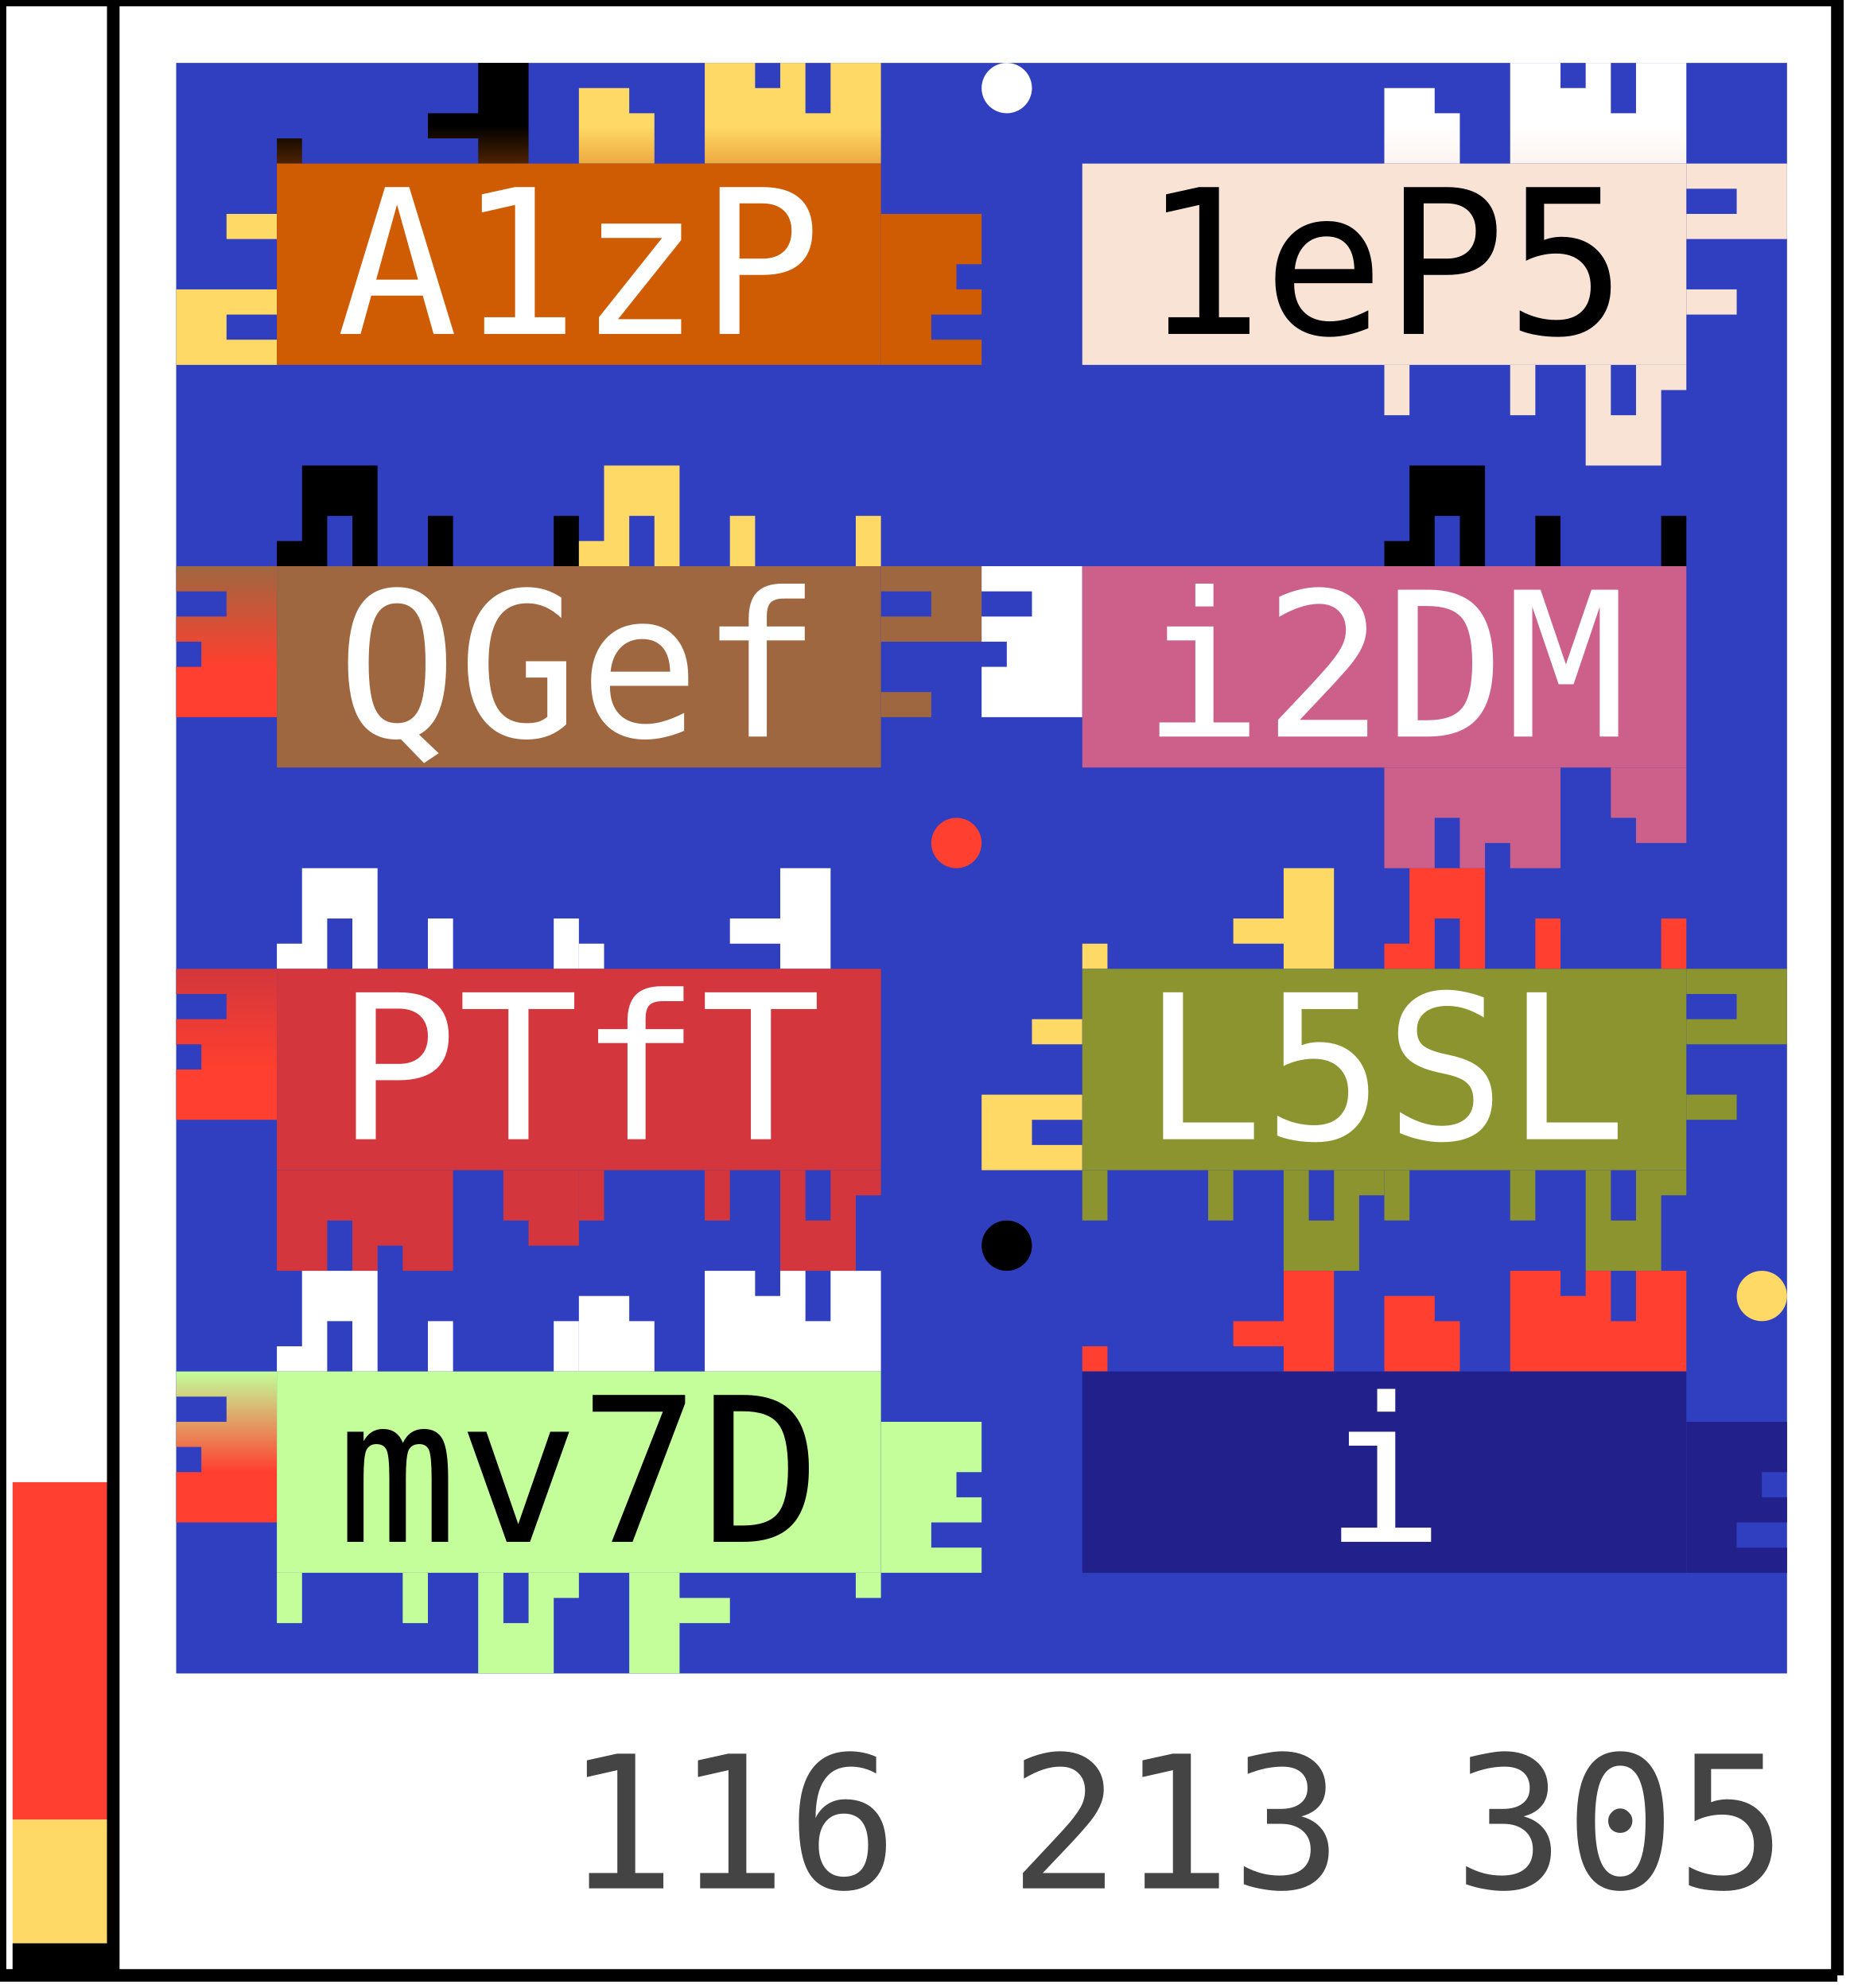
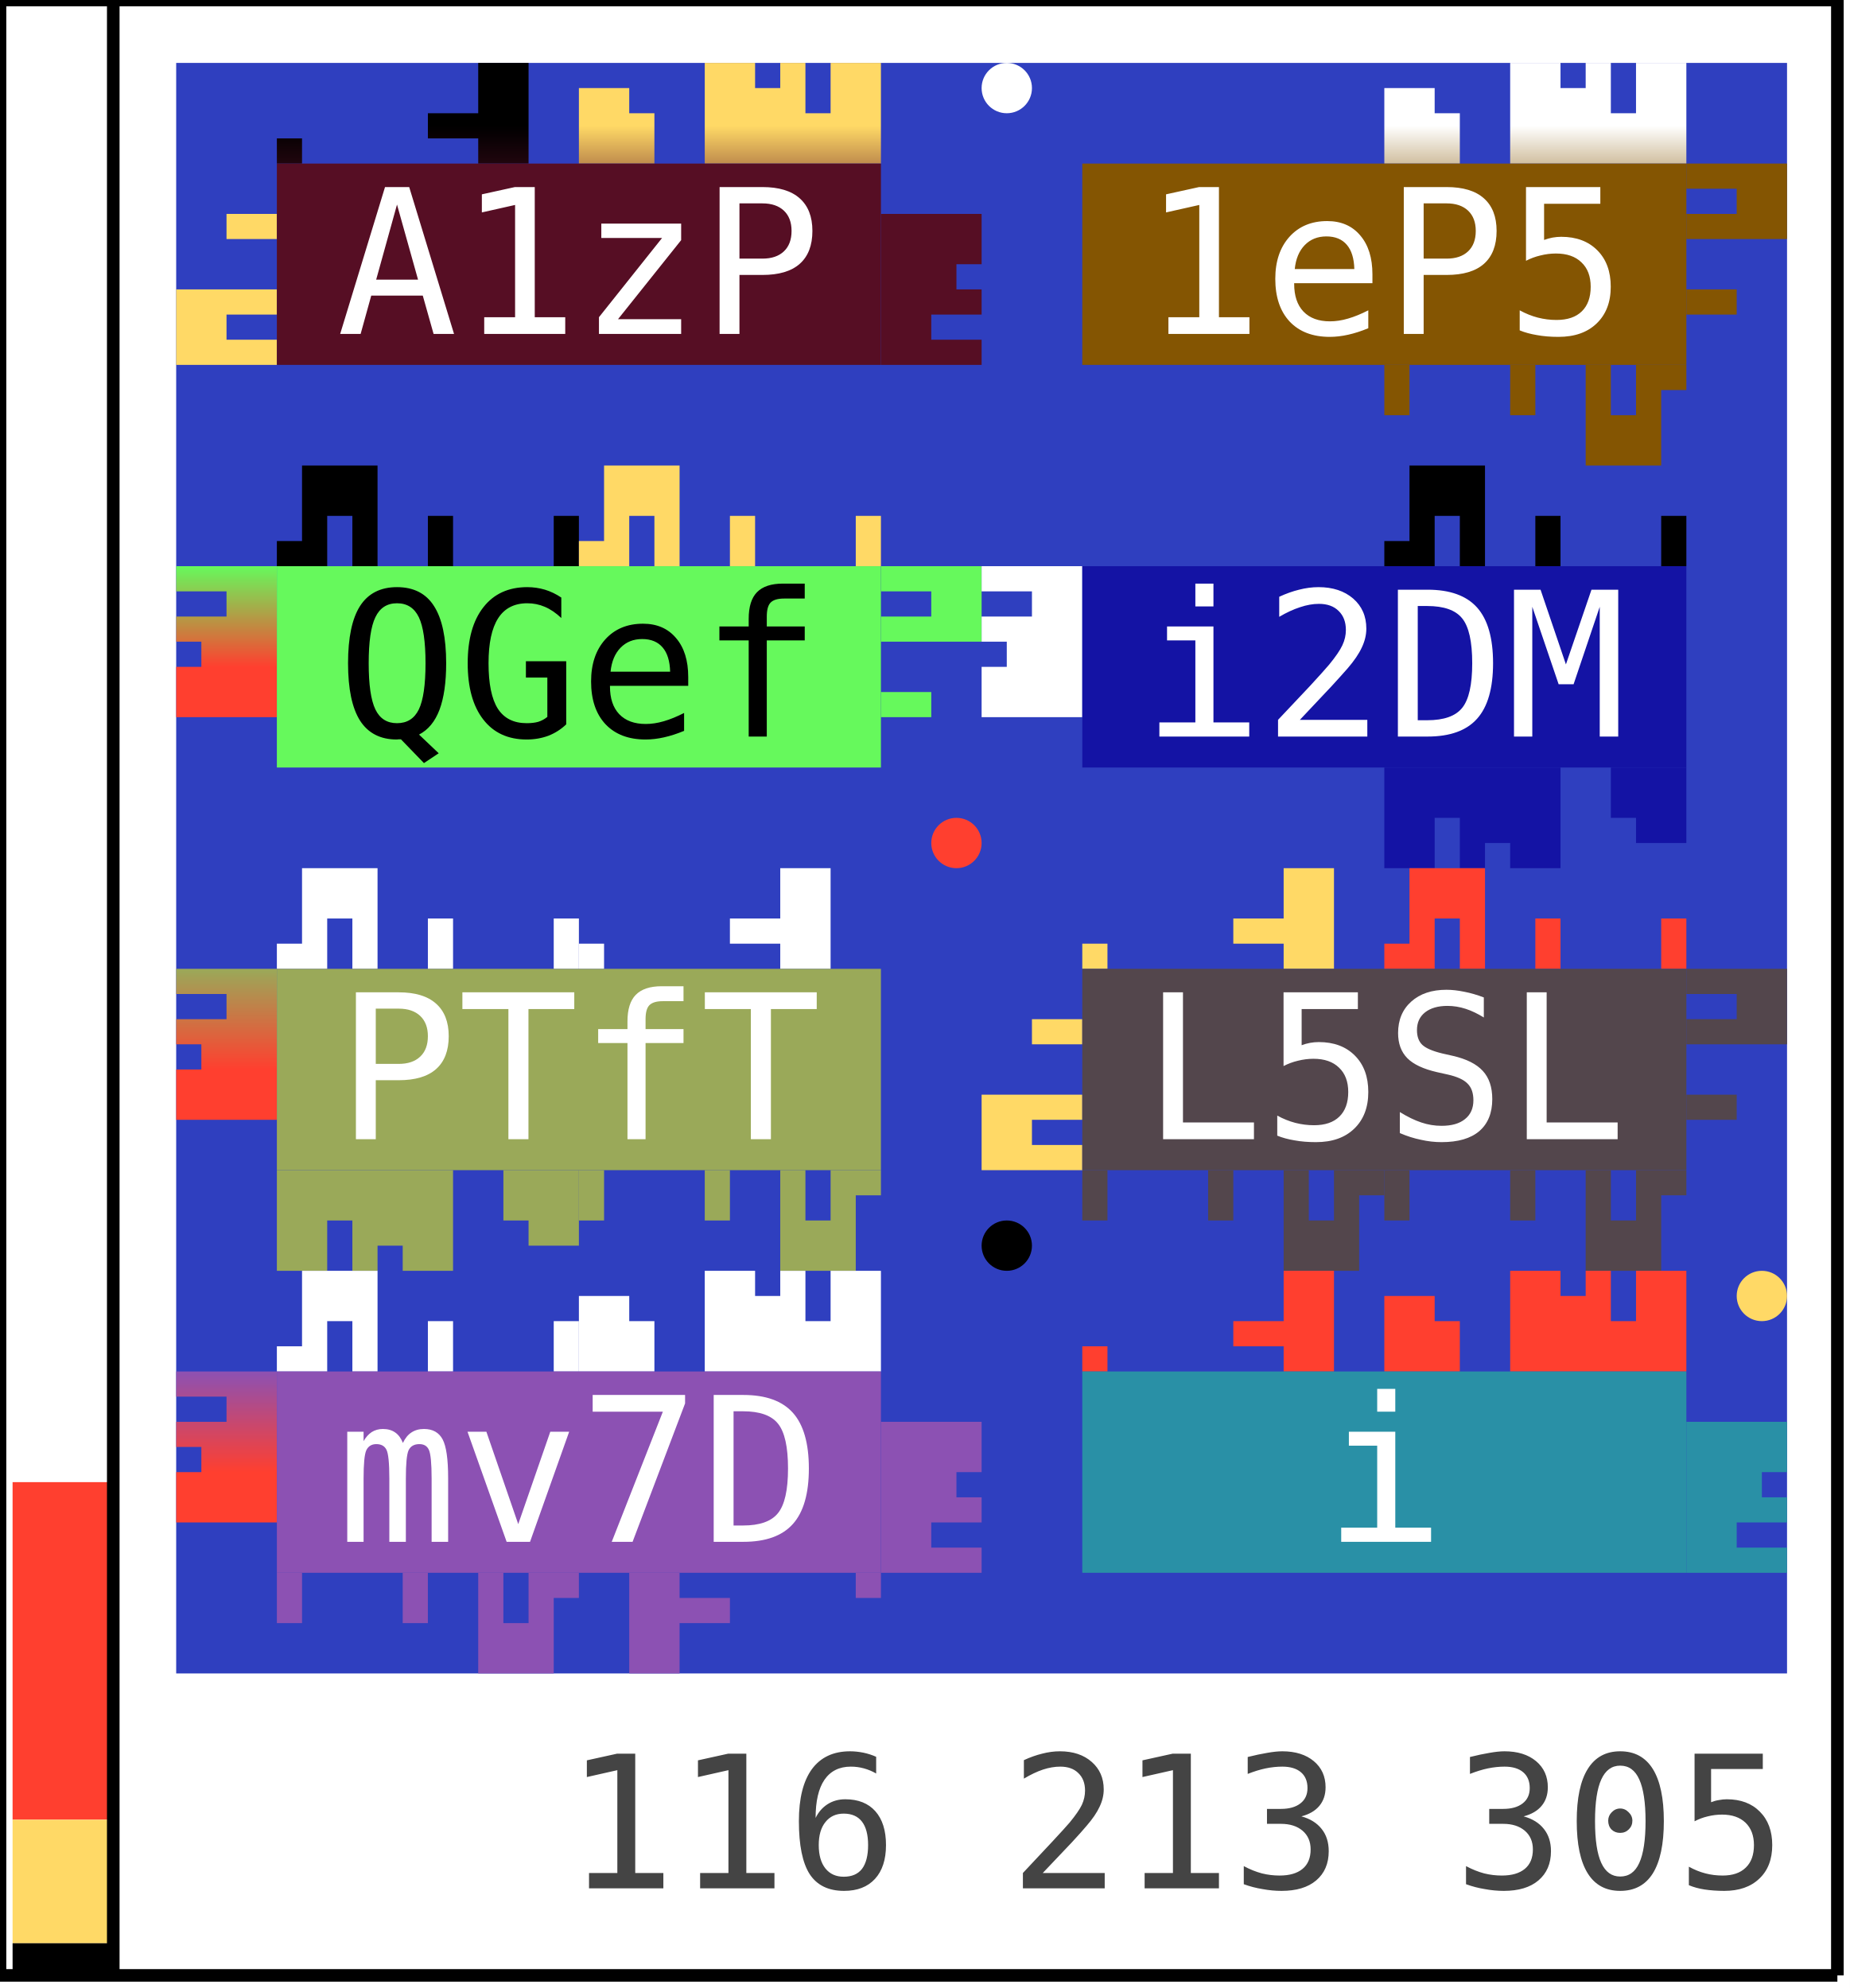
<svg xmlns="http://www.w3.org/2000/svg" width="147.0" height="158.0">
  <defs data-v3-clip-seq="12">
    <clipPath id="grid-clip">
      <rect x="14.0" y="5.0" width="128.0" height="128.0" />
    </clipPath>
    <path id="c1" d="M0,8 L0,6 L2,6 L2,0 L8,0 L8,8 L6,8 L6,4 L4,4 L4,8 Z M12,4 L14,4 L14,8 L12,8 Z M22,4 L24,4 L24,8 L22,8 Z" fill-rule="evenodd" />
    <path id="c2" d="M0,8 L0,2 L4,2 L4,4 L6,4 L6,8 L10,8 L10,2 L10,0 L24,0 L24,8 Z M18,0 L20,0 L20,4 L18,4 Z M14,0 L16,0 L16,2 L14,2 Z" fill-rule="evenodd" />
    <path id="c3" d="M16,0 L20,0 L20,8 L16,8 L16,6 L12,6 L12,4 L16,4 Z M0,6 L2,6 L2,8 L0,8 Z" fill-rule="evenodd" />
    <path id="p1" d="M0,8 L0,4 L3,3 L4,0 L12,0 L16,8 Z" fill-rule="evenodd" />
    <path id="p2" d="M16,0 L12,4 L8,8 L14,8 L18,0 L22,8 L24,8 L24,4 L20,0 Z" fill-rule="evenodd" />
    <path id="p3" d="M0,2 L4,0 L6,4 L10,8 L0,8 Z M20,8 L24,4 L24,8 Z" fill-rule="evenodd" />
    <linearGradient id="g0" gradientUnits="userSpaceOnUse" x1="34.0" y1="13.0" x2="34.0" y2="5.0">
-       <stop offset="0%" stop-color="#cf5c03" />
+       <stop offset="0%" stop-color="#560e24" />
      <stop offset="100%" stop-color="#000000" />
    </linearGradient>
    <linearGradient id="g1" gradientUnits="userSpaceOnUse" x1="58.0" y1="13.0" x2="58.0" y2="5.0">
-       <stop offset="0%" stop-color="#cf5c03" />
+       <stop offset="0%" stop-color="#560e24" />
      <stop offset="100%" stop-color="#ffd966" />
    </linearGradient>
    <linearGradient id="g2" gradientUnits="userSpaceOnUse" x1="70.0" y1="21.0" x2="78.0" y2="21.0">
-       <stop offset="0%" stop-color="#cf5c03" />
+       <stop offset="0%" stop-color="#560e24" />
      <stop offset="100%" stop-color="#ffffff" />
    </linearGradient>
    <clipPath id="v3clip-0">
      <rect x="70.0" y="13.0" width="8.0" height="16.0" />
    </clipPath>
    <linearGradient id="g3" gradientUnits="userSpaceOnUse" x1="22.0" y1="21.0" x2="14.0" y2="21.0">
-       <stop offset="0%" stop-color="#cf5c03" />
+       <stop offset="0%" stop-color="#560e24" />
      <stop offset="100%" stop-color="#ffd966" />
    </linearGradient>
    <clipPath id="v3clip-1">
      <rect x="14.0" y="13.0" width="8.0" height="16.0" />
    </clipPath>
    <linearGradient id="g4" gradientUnits="userSpaceOnUse" x1="122.0" y1="13.0" x2="122.0" y2="5.0">
-       <stop offset="0%" stop-color="#f9e3d5" />
+       <stop offset="0%" stop-color="#845502" />
      <stop offset="100%" stop-color="#ffffff" />
    </linearGradient>
    <linearGradient id="g5" gradientUnits="userSpaceOnUse" x1="134.0" y1="21.0" x2="142.0" y2="21.0">
-       <stop offset="0%" stop-color="#f9e3d5" />
+       <stop offset="0%" stop-color="#845502" />
      <stop offset="100%" stop-color="#ffffff" />
    </linearGradient>
    <clipPath id="v3clip-2">
      <rect x="134.0" y="13.0" width="8.0" height="16.0" />
    </clipPath>
    <linearGradient id="g6" gradientUnits="userSpaceOnUse" x1="122.0" y1="29.0" x2="122.0" y2="37.0">
-       <stop offset="0%" stop-color="#f9e3d5" />
+       <stop offset="0%" stop-color="#845502" />
      <stop offset="100%" stop-color="#ff3f2f" />
    </linearGradient>
    <linearGradient id="g7" gradientUnits="userSpaceOnUse" x1="34.0" y1="45.0" x2="34.0" y2="37.0">
-       <stop offset="0%" stop-color="#9f6740" />
+       <stop offset="0%" stop-color="#66f95c" />
      <stop offset="100%" stop-color="#000000" />
    </linearGradient>
    <linearGradient id="g8" gradientUnits="userSpaceOnUse" x1="58.0" y1="45.0" x2="58.0" y2="37.0">
-       <stop offset="0%" stop-color="#9f6740" />
+       <stop offset="0%" stop-color="#66f95c" />
      <stop offset="100%" stop-color="#ffd966" />
    </linearGradient>
    <linearGradient id="g9" gradientUnits="userSpaceOnUse" x1="70.0" y1="53.0" x2="78.0" y2="53.0">
-       <stop offset="0%" stop-color="#9f6740" />
+       <stop offset="0%" stop-color="#66f95c" />
      <stop offset="100%" stop-color="#ffffff" />
    </linearGradient>
    <clipPath id="v3clip-3">
      <rect x="70.0" y="45.0" width="8.0" height="16.0" />
    </clipPath>
    <linearGradient id="g10" gradientUnits="userSpaceOnUse" x1="22.0" y1="53.0" x2="14.0" y2="53.0">
-       <stop offset="0%" stop-color="#9f6740" />
+       <stop offset="0%" stop-color="#66f95c" />
      <stop offset="100%" stop-color="#ff3f2f" />
    </linearGradient>
    <clipPath id="v3clip-4">
      <rect x="14.0" y="45.0" width="8.0" height="16.0" />
    </clipPath>
    <linearGradient id="g11" gradientUnits="userSpaceOnUse" x1="122.0" y1="45.0" x2="122.0" y2="37.0">
-       <stop offset="0%" stop-color="#cc608b" />
+       <stop offset="0%" stop-color="#1413a4" />
      <stop offset="100%" stop-color="#000000" />
    </linearGradient>
    <linearGradient id="g12" gradientUnits="userSpaceOnUse" x1="122.0" y1="61.0" x2="122.0" y2="69.0">
-       <stop offset="0%" stop-color="#cc608b" />
+       <stop offset="0%" stop-color="#1413a4" />
      <stop offset="100%" stop-color="#000000" />
    </linearGradient>
    <linearGradient id="g13" gradientUnits="userSpaceOnUse" x1="86.0" y1="53.0" x2="78.0" y2="53.0">
-       <stop offset="0%" stop-color="#cc608b" />
+       <stop offset="0%" stop-color="#1413a4" />
      <stop offset="100%" stop-color="#ffffff" />
    </linearGradient>
    <clipPath id="v3clip-5">
      <rect x="78.0" y="45.0" width="8.0" height="16.0" />
    </clipPath>
    <linearGradient id="g14" gradientUnits="userSpaceOnUse" x1="34.0" y1="77.0" x2="34.0" y2="69.0">
-       <stop offset="0%" stop-color="#d3373d" />
+       <stop offset="0%" stop-color="#9aa959" />
      <stop offset="100%" stop-color="#ffffff" />
    </linearGradient>
    <linearGradient id="g15" gradientUnits="userSpaceOnUse" x1="58.0" y1="77.0" x2="58.0" y2="69.0">
-       <stop offset="0%" stop-color="#d3373d" />
+       <stop offset="0%" stop-color="#9aa959" />
      <stop offset="100%" stop-color="#ffffff" />
    </linearGradient>
    <linearGradient id="g16" gradientUnits="userSpaceOnUse" x1="58.0" y1="93.0" x2="58.0" y2="101.0">
-       <stop offset="0%" stop-color="#d3373d" />
+       <stop offset="0%" stop-color="#9aa959" />
      <stop offset="100%" stop-color="#ffffff" />
    </linearGradient>
    <linearGradient id="g17" gradientUnits="userSpaceOnUse" x1="34.0" y1="93.0" x2="34.0" y2="101.0">
-       <stop offset="0%" stop-color="#d3373d" />
+       <stop offset="0%" stop-color="#9aa959" />
      <stop offset="100%" stop-color="#ffffff" />
    </linearGradient>
    <linearGradient id="g18" gradientUnits="userSpaceOnUse" x1="22.0" y1="85.0" x2="14.0" y2="85.0">
-       <stop offset="0%" stop-color="#d3373d" />
+       <stop offset="0%" stop-color="#9aa959" />
      <stop offset="100%" stop-color="#ff3f2f" />
    </linearGradient>
    <clipPath id="v3clip-6">
      <rect x="14.0" y="77.0" width="8.0" height="16.0" />
    </clipPath>
    <linearGradient id="g19" gradientUnits="userSpaceOnUse" x1="98.0" y1="77.0" x2="98.0" y2="69.0">
-       <stop offset="0%" stop-color="#8b942f" />
+       <stop offset="0%" stop-color="#53464c" />
      <stop offset="100%" stop-color="#ffd966" />
    </linearGradient>
    <linearGradient id="g20" gradientUnits="userSpaceOnUse" x1="122.0" y1="77.0" x2="122.0" y2="69.0">
-       <stop offset="0%" stop-color="#8b942f" />
+       <stop offset="0%" stop-color="#53464c" />
      <stop offset="100%" stop-color="#ff3f2f" />
    </linearGradient>
    <linearGradient id="g21" gradientUnits="userSpaceOnUse" x1="134.0" y1="85.0" x2="142.0" y2="85.0">
-       <stop offset="0%" stop-color="#8b942f" />
+       <stop offset="0%" stop-color="#53464c" />
      <stop offset="100%" stop-color="#ffd966" />
    </linearGradient>
    <clipPath id="v3clip-7">
      <rect x="134.0" y="77.0" width="8.0" height="16.0" />
    </clipPath>
    <linearGradient id="g22" gradientUnits="userSpaceOnUse" x1="122.0" y1="93.0" x2="122.0" y2="101.0">
-       <stop offset="0%" stop-color="#8b942f" />
+       <stop offset="0%" stop-color="#53464c" />
      <stop offset="100%" stop-color="#ff3f2f" />
    </linearGradient>
    <linearGradient id="g23" gradientUnits="userSpaceOnUse" x1="98.0" y1="93.0" x2="98.0" y2="101.0">
-       <stop offset="0%" stop-color="#8b942f" />
+       <stop offset="0%" stop-color="#53464c" />
      <stop offset="100%" stop-color="#ffffff" />
    </linearGradient>
    <linearGradient id="g24" gradientUnits="userSpaceOnUse" x1="86.0" y1="85.0" x2="78.0" y2="85.0">
-       <stop offset="0%" stop-color="#8b942f" />
+       <stop offset="0%" stop-color="#53464c" />
      <stop offset="100%" stop-color="#ffd966" />
    </linearGradient>
    <clipPath id="v3clip-8">
      <rect x="78.0" y="77.0" width="8.0" height="16.0" />
    </clipPath>
    <linearGradient id="g25" gradientUnits="userSpaceOnUse" x1="34.0" y1="109.0" x2="34.0" y2="101.0">
-       <stop offset="0%" stop-color="#c3fe9a" />
+       <stop offset="0%" stop-color="#8c51b3" />
      <stop offset="100%" stop-color="#ffffff" />
    </linearGradient>
    <linearGradient id="g26" gradientUnits="userSpaceOnUse" x1="58.0" y1="109.0" x2="58.0" y2="101.0">
-       <stop offset="0%" stop-color="#c3fe9a" />
+       <stop offset="0%" stop-color="#8c51b3" />
      <stop offset="100%" stop-color="#ffffff" />
    </linearGradient>
    <linearGradient id="g27" gradientUnits="userSpaceOnUse" x1="70.0" y1="117.0" x2="78.0" y2="117.0">
-       <stop offset="0%" stop-color="#c3fe9a" />
+       <stop offset="0%" stop-color="#8c51b3" />
      <stop offset="100%" stop-color="#000000" />
    </linearGradient>
    <clipPath id="v3clip-9">
      <rect x="70.0" y="109.0" width="8.0" height="16.0" />
    </clipPath>
    <linearGradient id="g28" gradientUnits="userSpaceOnUse" x1="58.0" y1="125.0" x2="58.0" y2="133.0">
-       <stop offset="0%" stop-color="#c3fe9a" />
+       <stop offset="0%" stop-color="#8c51b3" />
      <stop offset="100%" stop-color="#ffd966" />
    </linearGradient>
    <linearGradient id="g29" gradientUnits="userSpaceOnUse" x1="34.0" y1="125.0" x2="34.0" y2="133.0">
-       <stop offset="0%" stop-color="#c3fe9a" />
+       <stop offset="0%" stop-color="#8c51b3" />
      <stop offset="100%" stop-color="#ff3f2f" />
    </linearGradient>
    <linearGradient id="g30" gradientUnits="userSpaceOnUse" x1="22.0" y1="117.0" x2="14.0" y2="117.0">
-       <stop offset="0%" stop-color="#c3fe9a" />
+       <stop offset="0%" stop-color="#8c51b3" />
      <stop offset="100%" stop-color="#ff3f2f" />
    </linearGradient>
    <clipPath id="v3clip-10">
      <rect x="14.0" y="109.0" width="8.0" height="16.0" />
    </clipPath>
    <linearGradient id="g31" gradientUnits="userSpaceOnUse" x1="98.0" y1="109.0" x2="98.0" y2="101.0">
-       <stop offset="0%" stop-color="#22208a" />
+       <stop offset="0%" stop-color="#2990a6" />
      <stop offset="100%" stop-color="#ff3f2f" />
    </linearGradient>
    <linearGradient id="g32" gradientUnits="userSpaceOnUse" x1="122.0" y1="109.0" x2="122.0" y2="101.0">
-       <stop offset="0%" stop-color="#22208a" />
+       <stop offset="0%" stop-color="#2990a6" />
      <stop offset="100%" stop-color="#ff3f2f" />
    </linearGradient>
    <linearGradient id="g33" gradientUnits="userSpaceOnUse" x1="134.0" y1="117.0" x2="142.0" y2="117.0">
-       <stop offset="0%" stop-color="#22208a" />
+       <stop offset="0%" stop-color="#2990a6" />
      <stop offset="100%" stop-color="#ffffff" />
    </linearGradient>
    <clipPath id="v3clip-11">
      <rect x="134.0" y="109.0" width="8.0" height="16.0" />
    </clipPath>
  </defs>
  <rect x="0" y="0" width="147.0" height="158.0" fill="#ffffff" />
  <rect x="14.0" y="5.0" width="128.0" height="128.0" fill="#2f3fbf" />
  <g>
    <use href="#c3" transform="translate(22.0, 5.0) scale(1.0)" fill="url(#g0)" />
  </g>
  <g>
    <use href="#c2" transform="translate(46.0, 5.0) scale(1.0)" fill="url(#g1)" />
  </g>
  <g>
    <g clip-path="url(#v3clip-0)">
      <use href="#c2" transform="translate(72.0, 13.0) rotate(90 6.0 0.0) scale(1.0)" fill="url(#g2)" />
    </g>
  </g>
  <g>
    <g clip-path="url(#v3clip-1)">
      <use href="#c1" transform="translate(12.0, 29.0) rotate(270 2.0 0.0) scale(1.0)" fill="url(#g3)" />
    </g>
  </g>
  <g>
    <use href="#c2" transform="translate(110.0, 5.0) scale(1.0)" fill="url(#g4)" />
  </g>
  <g>
    <g clip-path="url(#v3clip-2)">
      <use href="#c1" transform="translate(140.0, 13.0) rotate(90 2.0 0.0) scale(1.0)" fill="url(#g5)" />
    </g>
  </g>
  <g>
    <use href="#c1" transform="translate(110.0, 29.0) rotate(180 12.0 4.0) scale(1.0)" fill="url(#g6)" />
  </g>
  <g>
    <use href="#c1" transform="translate(22.0, 37.0) scale(1.0)" fill="url(#g7)" />
  </g>
  <g>
    <use href="#c1" transform="translate(46.0, 37.0) scale(1.0)" fill="url(#g8)" />
  </g>
  <g>
    <g clip-path="url(#v3clip-3)">
      <use href="#c1" transform="translate(76.0, 45.0) rotate(90 2.0 0.0) scale(1.0)" fill="url(#g9)" />
    </g>
  </g>
  <g>
    <g clip-path="url(#v3clip-4)">
      <use href="#c2" transform="translate(8.0, 61.0) rotate(270 6.0 0.0) scale(1.0)" fill="url(#g10)" />
    </g>
  </g>
  <g>
    <use href="#c1" transform="translate(110.0, 37.0) scale(1.0)" fill="url(#g11)" />
  </g>
  <g>
    <use href="#c2" transform="translate(110.0, 61.0) rotate(180 12.0 4.0) scale(1.0)" fill="url(#g12)" />
  </g>
  <g>
    <g clip-path="url(#v3clip-5)">
      <use href="#c2" transform="translate(72.0, 61.0) rotate(270 6.0 0.0) scale(1.0)" fill="url(#g13)" />
    </g>
  </g>
  <g>
    <use href="#c1" transform="translate(22.0, 69.0) scale(1.0)" fill="url(#g14)" />
  </g>
  <g>
    <use href="#c3" transform="translate(46.0, 69.0) scale(1.0)" fill="url(#g15)" />
  </g>
  <g>
    <use href="#c1" transform="translate(46.0, 93.0) rotate(180 12.0 4.0) scale(1.0)" fill="url(#g16)" />
  </g>
  <g>
    <use href="#c2" transform="translate(22.0, 93.0) rotate(180 12.0 4.0) scale(1.0)" fill="url(#g17)" />
  </g>
  <g>
    <g clip-path="url(#v3clip-6)">
      <use href="#c2" transform="translate(8.0, 93.0) rotate(270 6.0 0.0) scale(1.0)" fill="url(#g18)" />
    </g>
  </g>
  <g>
    <use href="#c3" transform="translate(86.0, 69.0) scale(1.0)" fill="url(#g19)" />
  </g>
  <g>
    <use href="#c1" transform="translate(110.0, 69.0) scale(1.0)" fill="url(#g20)" />
  </g>
  <g>
    <g clip-path="url(#v3clip-7)">
      <use href="#c1" transform="translate(140.0, 77.0) rotate(90 2.0 0.0) scale(1.0)" fill="url(#g21)" />
    </g>
  </g>
  <g>
    <use href="#c1" transform="translate(110.0, 93.0) rotate(180 12.0 4.0) scale(1.0)" fill="url(#g22)" />
  </g>
  <g>
    <use href="#c1" transform="translate(86.0, 93.0) rotate(180 12.0 4.0) scale(1.0)" fill="url(#g23)" />
  </g>
  <g>
    <g clip-path="url(#v3clip-8)">
      <use href="#c1" transform="translate(76.0, 93.0) rotate(270 2.0 0.0) scale(1.0)" fill="url(#g24)" />
    </g>
  </g>
  <g>
    <use href="#c1" transform="translate(22.0, 101.0) scale(1.0)" fill="url(#g25)" />
  </g>
  <g>
    <use href="#c2" transform="translate(46.0, 101.0) scale(1.0)" fill="url(#g26)" />
  </g>
  <g>
    <g clip-path="url(#v3clip-9)">
      <use href="#c2" transform="translate(72.0, 109.0) rotate(90 6.0 0.0) scale(1.0)" fill="url(#g27)" />
    </g>
  </g>
  <g>
    <use href="#c3" transform="translate(46.0, 125.0) rotate(180 12.0 4.0) scale(1.0)" fill="url(#g28)" />
  </g>
  <g>
    <use href="#c1" transform="translate(22.0, 125.0) rotate(180 12.0 4.0) scale(1.0)" fill="url(#g29)" />
  </g>
  <g>
    <g clip-path="url(#v3clip-10)">
      <use href="#c2" transform="translate(8.0, 125.0) rotate(270 6.0 0.0) scale(1.0)" fill="url(#g30)" />
    </g>
  </g>
  <g>
    <use href="#c3" transform="translate(86.0, 101.0) scale(1.0)" fill="url(#g31)" />
  </g>
  <g>
    <use href="#c2" transform="translate(110.0, 101.0) scale(1.0)" fill="url(#g32)" />
  </g>
  <g>
    <g clip-path="url(#v3clip-11)">
      <use href="#c2" transform="translate(136.0, 109.0) rotate(90 6.0 0.0) scale(1.0)" fill="url(#g33)" />
    </g>
  </g>
-   <rect x="22.0" y="13.0" width="48.0" height="16.0" fill="#cf5c03" />
+   <rect x="22.0" y="13.0" width="48.0" height="16.0" fill="#560e24" />
  <text x="46.0" y="21.0" fill="#ffffff" style="font-family: monospace; font-size: 16.0px;" text-anchor="middle" dominant-baseline="central">A1zP</text>
-   <rect x="86.0" y="13.0" width="48.0" height="16.0" fill="#f9e3d5" />
-   <text x="110.0" y="21.0" fill="#000000" style="font-family: monospace; font-size: 16.0px;" text-anchor="middle" dominant-baseline="central">1eP5</text>
-   <rect x="22.0" y="45.0" width="48.0" height="16.0" fill="#9f6740" />
-   <text x="46.0" y="53.0" fill="#ffffff" style="font-family: monospace; font-size: 16.0px;" text-anchor="middle" dominant-baseline="central">QGef</text>
-   <rect x="86.0" y="45.0" width="48.0" height="16.0" fill="#cc608b" />
+   <rect x="86.0" y="13.0" width="48.0" height="16.0" fill="#845502" />
+   <text x="110.0" y="21.0" fill="#ffffff" style="font-family: monospace; font-size: 16.0px;" text-anchor="middle" dominant-baseline="central">1eP5</text>
+   <rect x="22.0" y="45.0" width="48.0" height="16.0" fill="#66f95c" />
+   <text x="46.0" y="53.0" fill="#000000" style="font-family: monospace; font-size: 16.0px;" text-anchor="middle" dominant-baseline="central">QGef</text>
+   <rect x="86.0" y="45.0" width="48.0" height="16.0" fill="#1413a4" />
  <text x="110.0" y="53.0" fill="#ffffff" style="font-family: monospace; font-size: 16.0px;" text-anchor="middle" dominant-baseline="central">i2DM</text>
-   <rect x="22.0" y="77.0" width="48.0" height="16.0" fill="#d3373d" />
+   <rect x="22.0" y="77.0" width="48.0" height="16.0" fill="#9aa959" />
  <text x="46.0" y="85.0" fill="#ffffff" style="font-family: monospace; font-size: 16.0px;" text-anchor="middle" dominant-baseline="central">PTfT</text>
-   <rect x="86.0" y="77.0" width="48.0" height="16.0" fill="#8b942f" />
+   <rect x="86.0" y="77.0" width="48.0" height="16.0" fill="#53464c" />
  <text x="110.0" y="85.0" fill="#ffffff" style="font-family: monospace; font-size: 16.0px;" text-anchor="middle" dominant-baseline="central">L5SL</text>
-   <rect x="22.0" y="109.0" width="48.0" height="16.0" fill="#c3fe9a" />
-   <text x="46.0" y="117.0" fill="#000000" style="font-family: monospace; font-size: 16.0px;" text-anchor="middle" dominant-baseline="central">mv7D</text>
-   <rect x="86.0" y="109.0" width="48.0" height="16.0" fill="#22208a" />
+   <rect x="22.0" y="109.0" width="48.0" height="16.0" fill="#8c51b3" />
+   <text x="46.0" y="117.0" fill="#ffffff" style="font-family: monospace; font-size: 16.0px;" text-anchor="middle" dominant-baseline="central">mv7D</text>
+   <rect x="86.0" y="109.0" width="48.0" height="16.0" fill="#2990a6" />
  <text x="110.0" y="117.0" fill="#ffffff" style="font-family: monospace; font-size: 16.0px;" text-anchor="middle" dominant-baseline="central">i</text>
  <circle cx="80.0" cy="7.0" r="2.0" fill="#ffffff" />
  <circle cx="140.0" cy="103.0" r="2.0" fill="#ffd966" />
  <circle cx="76.0" cy="67.0" r="2.0" fill="#ff3f2f" />
  <circle cx="80.0" cy="99.0" r="2.0" fill="#000000" />
  <rect x="1" y="1" width="8.0" height="116.796" fill="#ffffff" />
  <rect x="1" y="117.796" width="8.0" height="26.83" fill="#ff3f2f" />
  <rect x="1" y="144.626" width="8.0" height="9.818" fill="#ffd966" />
  <rect x="1" y="154.444" width="8.0" height="2.556" fill="#000000" />
  <text x="142.0" y="145.0" fill="#444444" style="font-family: monospace; font-size: 14.667px;" text-anchor="end" dominant-baseline="central">116 213 305</text>
  <line x1="0" y1="0" x2="146.0" y2="0" stroke="#000000" stroke-width="1" />
  <line x1="146.0" y1="0" x2="146.0" y2="157.0" stroke="#000000" stroke-width="1" />
  <line x1="0" y1="157.0" x2="146.0" y2="157.0" stroke="#000000" stroke-width="1" />
  <line x1="0" y1="0" x2="0" y2="157.0" stroke="#000000" stroke-width="1" />
  <line x1="9.0" y1="0" x2="9.0" y2="157.0" stroke="#000000" stroke-width="1" />
</svg>
